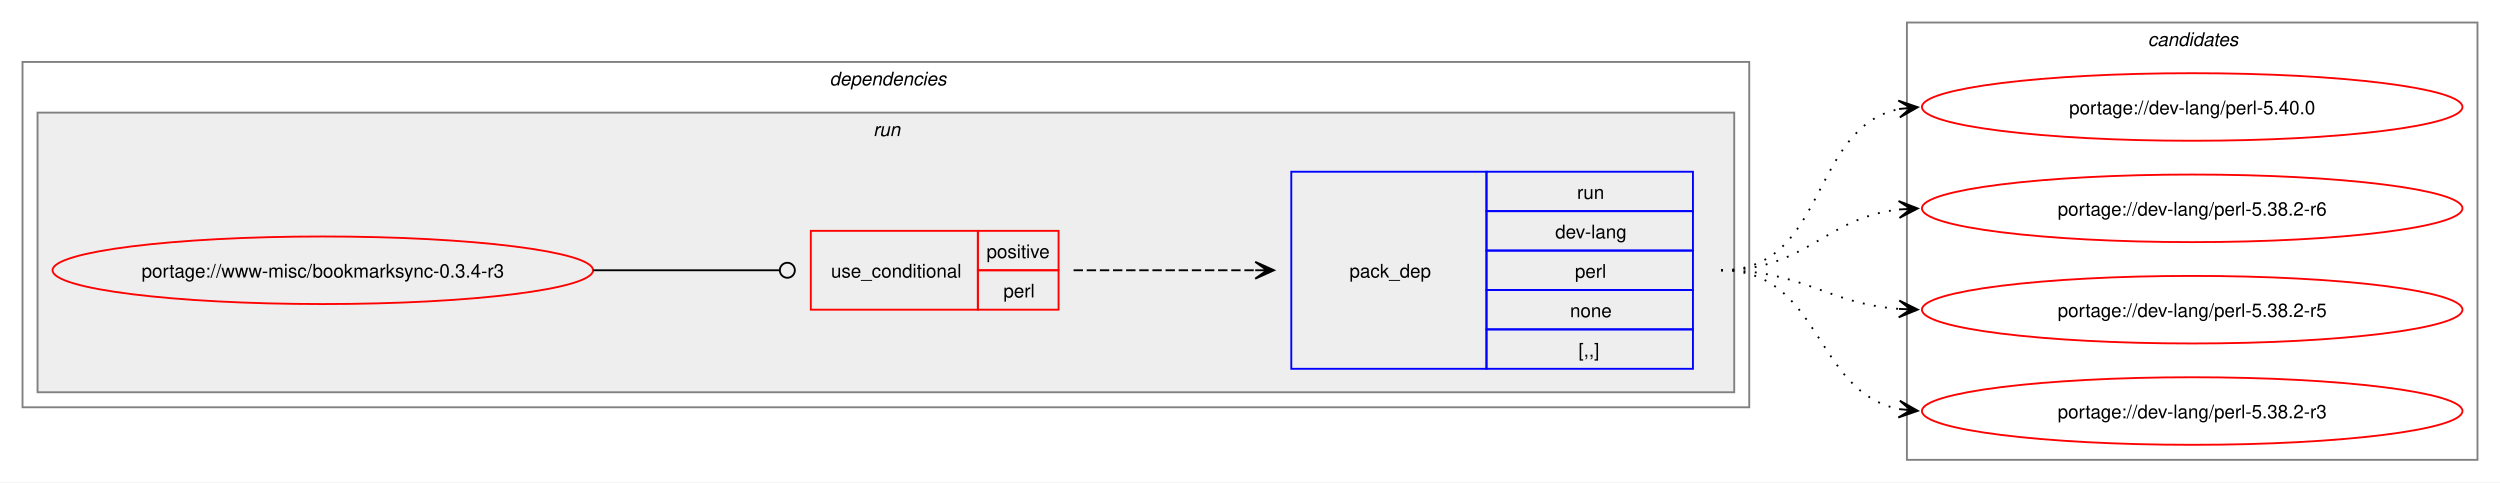
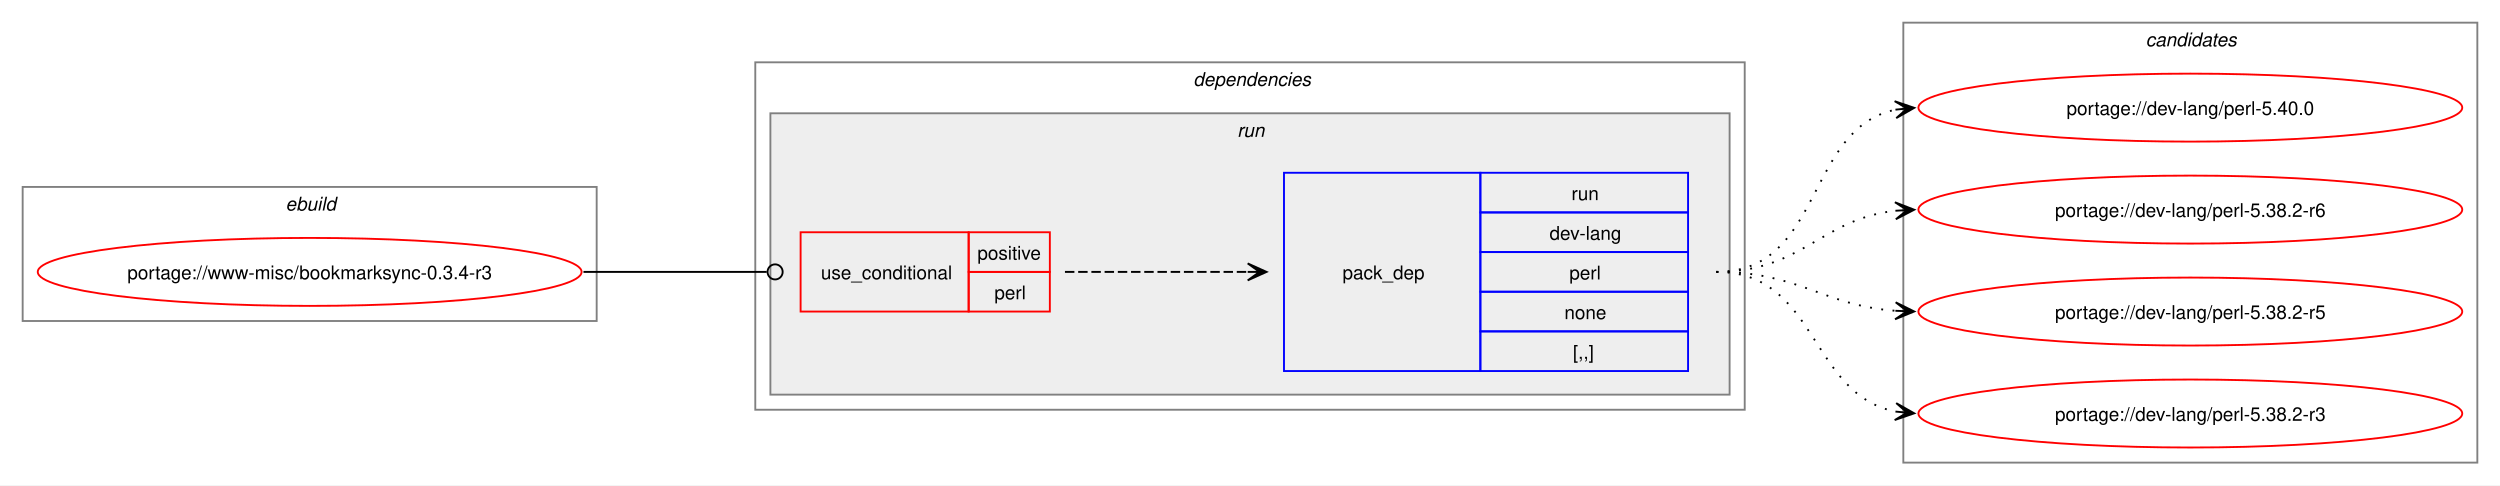
- <svg xmlns="http://www.w3.org/2000/svg" xmlns:xlink="http://www.w3.org/1999/xlink" width="1332pt" height="257pt" viewBox="0.00 0.00 1332.00 257.00">
+ <svg xmlns="http://www.w3.org/2000/svg" xmlns:xlink="http://www.w3.org/1999/xlink" width="1324pt" height="257pt" viewBox="0.00 0.00 1324.00 257.00">
  <g id="graph0" class="graph" transform="scale(1 1) rotate(0) translate(4 253)">
-     <polygon fill="white" stroke="none" points="-4,4 -4,-253 1328,-253 1328,4 -4,4" />
+     <polygon fill="white" stroke="none" points="-4,4 -4,-253 1320,-253 1320,4 -4,4" />
+     <g id="clust1" class="cluster">
+       <polygon fill="none" stroke="gray" points="8,-83 8,-154 312,-154 312,-83 8,-83" />
+       <text text-anchor="start" x="147.25" y="-141.5" font-family="Helvetica,sans-Serif" font-style="italic" font-size="10.00">ebuild</text>
+     </g>
    <g id="clust2" class="cluster">
-       <polygon fill="none" stroke="gray" points="8,-36 8,-220 928,-220 928,-36 8,-36" />
-       <text text-anchor="start" x="438" y="-207.5" font-family="Helvetica,sans-Serif" font-style="italic" font-size="10.00">dependencies</text>
+       <polygon fill="none" stroke="gray" points="396,-36 396,-220 920,-220 920,-36 396,-36" />
+       <text text-anchor="start" x="628" y="-207.5" font-family="Helvetica,sans-Serif" font-style="italic" font-size="10.00">dependencies</text>
    </g>
    <g id="clust5" class="cluster">
-       <polygon fill="#eeeeee" stroke="gray" points="16,-44 16,-193 920,-193 920,-44 16,-44" />
-       <text text-anchor="start" x="461.25" y="-180.5" font-family="Helvetica,sans-Serif" font-style="italic" font-size="10.00">run</text>
+       <polygon fill="#eeeeee" stroke="gray" points="404,-44 404,-193 912,-193 912,-44 404,-44" />
+       <text text-anchor="start" x="651.25" y="-180.5" font-family="Helvetica,sans-Serif" font-style="italic" font-size="10.00">run</text>
    </g>
    <g id="clust8" class="cluster">
-       <polygon fill="none" stroke="gray" points="1012,-8 1012,-241 1316,-241 1316,-8 1012,-8" />
-       <text text-anchor="start" x="1140.38" y="-228.5" font-family="Helvetica,sans-Serif" font-style="italic" font-size="10.00">candidates</text>
+       <polygon fill="none" stroke="gray" points="1004,-8 1004,-241 1308,-241 1308,-8 1004,-8" />
+       <text text-anchor="start" x="1132.38" y="-228.5" font-family="Helvetica,sans-Serif" font-style="italic" font-size="10.00">candidates</text>
    </g>
    <g id="node1" class="node">
      <g id="a_node1">
        <a xlink:href="../www-misc/bookmarksync-0.3.4-r3.svg" xlink:title="portage://www-misc/bookmarksync-0.3.4-r3">
-           <ellipse fill="none" stroke="red" cx="168" cy="-109" rx="144" ry="18" />
-           <text text-anchor="middle" x="168" y="-105.12" font-family="Helvetica,sans-Serif" font-size="10.00">portage://www-misc/bookmarksync-0.3.4-r3</text>
+           <ellipse fill="none" stroke="red" cx="160" cy="-109" rx="144" ry="18" />
+           <text text-anchor="middle" x="160" y="-105.12" font-family="Helvetica,sans-Serif" font-size="10.00">portage://www-misc/bookmarksync-0.3.4-r3</text>
        </a>
      </g>
    </g>
    <g id="node2" class="node">
-       <polygon fill="none" stroke="red" points="428,-88 428,-130 517,-130 517,-88 428,-88" />
-       <text text-anchor="start" x="438.75" y="-105.12" font-family="Helvetica,sans-Serif" font-size="10.00">use_conditional</text>
-       <polygon fill="none" stroke="red" points="517,-109 517,-130 560,-130 560,-109 517,-109" />
-       <text text-anchor="start" x="521.62" y="-115.5" font-family="Helvetica,sans-Serif" font-size="10.00">positive</text>
-       <polygon fill="none" stroke="red" points="517,-88 517,-109 560,-109 560,-88 517,-88" />
-       <text text-anchor="start" x="530.62" y="-94.5" font-family="Helvetica,sans-Serif" font-size="10.00">perl</text>
+       <polygon fill="none" stroke="red" points="420,-88 420,-130 509,-130 509,-88 420,-88" />
+       <text text-anchor="start" x="430.75" y="-105.12" font-family="Helvetica,sans-Serif" font-size="10.00">use_conditional</text>
+       <polygon fill="none" stroke="red" points="509,-109 509,-130 552,-130 552,-109 509,-109" />
+       <text text-anchor="start" x="513.62" y="-115.5" font-family="Helvetica,sans-Serif" font-size="10.00">positive</text>
+       <polygon fill="none" stroke="red" points="509,-88 509,-109 552,-109 552,-88 509,-88" />
+       <text text-anchor="start" x="522.62" y="-94.5" font-family="Helvetica,sans-Serif" font-size="10.00">perl</text>
    </g>
    <g id="edge2" class="edge">
-       <path fill="none" stroke="black" d="M312,-109C356.91,-109 370.3,-109 411.15,-109" />
-       <ellipse fill="none" stroke="black" cx="415.5" cy="-109" rx="4" ry="4" />
+       <path fill="none" stroke="black" d="M305,-109C348.98,-109 362.17,-109 402.06,-109" />
+       <ellipse fill="none" stroke="black" cx="406.5" cy="-109" rx="4" ry="4" />
    </g>
    <g id="node3" class="node">
-       <polygon fill="none" stroke="blue" points="684,-56.5 684,-161.5 788,-161.5 788,-56.5 684,-56.5" />
-       <text text-anchor="start" x="715" y="-105.12" font-family="Helvetica,sans-Serif" font-size="10.00">pack_dep</text>
-       <polygon fill="none" stroke="blue" points="788,-140.5 788,-161.5 898,-161.5 898,-140.5 788,-140.5" />
-       <text text-anchor="start" x="836.25" y="-147" font-family="Helvetica,sans-Serif" font-size="10.00">run</text>
-       <polygon fill="none" stroke="blue" points="788,-119.5 788,-140.5 898,-140.5 898,-119.5 788,-119.5" />
-       <text text-anchor="start" x="824.62" y="-126" font-family="Helvetica,sans-Serif" font-size="10.00">dev-lang</text>
-       <polygon fill="none" stroke="blue" points="788,-98.5 788,-119.5 898,-119.5 898,-98.5 788,-98.5" />
-       <text text-anchor="start" x="835.12" y="-105" font-family="Helvetica,sans-Serif" font-size="10.00">perl</text>
-       <polygon fill="none" stroke="blue" points="788,-77.5 788,-98.5 898,-98.5 898,-77.5 788,-77.5" />
-       <text text-anchor="start" x="832.5" y="-84" font-family="Helvetica,sans-Serif" font-size="10.00">none</text>
-       <polygon fill="none" stroke="blue" points="788,-56.5 788,-77.5 898,-77.5 898,-56.5 788,-56.5" />
-       <text text-anchor="start" x="837" y="-63" font-family="Helvetica,sans-Serif" font-size="10.00">[,,]</text>
+       <polygon fill="none" stroke="blue" points="676,-56.5 676,-161.5 780,-161.5 780,-56.5 676,-56.5" />
+       <text text-anchor="start" x="707" y="-105.12" font-family="Helvetica,sans-Serif" font-size="10.00">pack_dep</text>
+       <polygon fill="none" stroke="blue" points="780,-140.5 780,-161.5 890,-161.5 890,-140.5 780,-140.5" />
+       <text text-anchor="start" x="828.25" y="-147" font-family="Helvetica,sans-Serif" font-size="10.00">run</text>
+       <polygon fill="none" stroke="blue" points="780,-119.5 780,-140.5 890,-140.5 890,-119.5 780,-119.5" />
+       <text text-anchor="start" x="816.62" y="-126" font-family="Helvetica,sans-Serif" font-size="10.00">dev-lang</text>
+       <polygon fill="none" stroke="blue" points="780,-98.5 780,-119.5 890,-119.5 890,-98.5 780,-98.5" />
+       <text text-anchor="start" x="827.12" y="-105" font-family="Helvetica,sans-Serif" font-size="10.00">perl</text>
+       <polygon fill="none" stroke="blue" points="780,-77.5 780,-98.5 890,-98.5 890,-77.5 780,-77.5" />
+       <text text-anchor="start" x="824.5" y="-84" font-family="Helvetica,sans-Serif" font-size="10.00">none</text>
+       <polygon fill="none" stroke="blue" points="780,-56.5 780,-77.5 890,-77.5 890,-56.5 780,-56.5" />
+       <text text-anchor="start" x="829" y="-63" font-family="Helvetica,sans-Serif" font-size="10.00">[,,]</text>
    </g>
    <g id="edge1" class="edge">
-       <path fill="none" stroke="black" stroke-dasharray="5,2" d="M568,-109C612.06,-109 625.79,-109 664.87,-109" />
-       <polygon fill="black" stroke="black" points="674.78,-109 664.78,-113.5 671,-109 664.78,-109 664.78,-109 664.78,-109 671,-109 664.78,-104.5 674.78,-109" />
+       <path fill="none" stroke="black" stroke-dasharray="5,2" d="M560,-109C604.06,-109 617.79,-109 656.87,-109" />
+       <polygon fill="black" stroke="black" points="666.78,-109 656.78,-113.5 663,-109 656.78,-109 656.78,-109 656.78,-109 663,-109 656.78,-104.5 666.78,-109" />
    </g>
    <g id="node4" class="node">
      <g id="a_node4">
        <a xlink:href="../dev-lang/perl-5.40.0.svg" xlink:title="portage://dev-lang/perl-5.40.0">
-           <ellipse fill="none" stroke="red" cx="1164" cy="-196" rx="144" ry="18" />
-           <text text-anchor="middle" x="1164" y="-192.12" font-family="Helvetica,sans-Serif" font-size="10.00">portage://dev-lang/perl-5.40.0</text>
+           <ellipse fill="none" stroke="red" cx="1156" cy="-196" rx="144" ry="18" />
+           <text text-anchor="middle" x="1156" y="-192.12" font-family="Helvetica,sans-Serif" font-size="10.00">portage://dev-lang/perl-5.40.0</text>
        </a>
      </g>
    </g>
    <g id="edge3" class="edge">
-       <path fill="none" stroke="black" stroke-dasharray="1,5" d="M913,-109C970.02,-109 959.78,-185.15 1008.13,-194.96" />
-       <polygon fill="black" stroke="black" points="1017.79,-195.88 1007.4,-199.41 1014.02,-195.52 1007.83,-194.93 1007.83,-194.93 1007.83,-194.93 1014.02,-195.52 1008.26,-190.45 1017.79,-195.88" />
+       <path fill="none" stroke="black" stroke-dasharray="1,5" d="M905,-109C962.02,-109 951.78,-185.15 1000.13,-194.96" />
+       <polygon fill="black" stroke="black" points="1009.79,-195.88 999.4,-199.41 1006.02,-195.52 999.83,-194.93 999.83,-194.93 999.83,-194.93 1006.02,-195.52 1000.26,-190.45 1009.79,-195.88" />
    </g>
    <g id="node5" class="node">
      <g id="a_node5">
        <a xlink:href="../dev-lang/perl-5.38.2-r6.svg" xlink:title="portage://dev-lang/perl-5.38.2-r6">
-           <ellipse fill="none" stroke="red" cx="1164" cy="-142" rx="144" ry="18" />
-           <text text-anchor="middle" x="1164" y="-138.12" font-family="Helvetica,sans-Serif" font-size="10.00">portage://dev-lang/perl-5.38.2-r6</text>
+           <ellipse fill="none" stroke="red" cx="1156" cy="-142" rx="144" ry="18" />
+           <text text-anchor="middle" x="1156" y="-138.12" font-family="Helvetica,sans-Serif" font-size="10.00">portage://dev-lang/perl-5.38.2-r6</text>
        </a>
      </g>
    </g>
    <g id="edge4" class="edge">
-       <path fill="none" stroke="black" stroke-dasharray="1,5" d="M913,-109C958.39,-109 968.22,-136.93 1007.91,-141.4" />
-       <polygon fill="black" stroke="black" points="1017.78,-141.93 1007.55,-145.89 1014.01,-141.73 1007.8,-141.39 1007.8,-141.39 1007.8,-141.39 1014.01,-141.73 1008.04,-136.9 1017.78,-141.93" />
+       <path fill="none" stroke="black" stroke-dasharray="1,5" d="M905,-109C950.39,-109 960.22,-136.93 999.91,-141.4" />
+       <polygon fill="black" stroke="black" points="1009.78,-141.93 999.55,-145.89 1006.01,-141.73 999.8,-141.39 999.8,-141.39 999.8,-141.39 1006.01,-141.73 1000.04,-136.9 1009.78,-141.93" />
    </g>
    <g id="node6" class="node">
      <g id="a_node6">
        <a xlink:href="../dev-lang/perl-5.38.2-r5.svg" xlink:title="portage://dev-lang/perl-5.38.2-r5">
-           <ellipse fill="none" stroke="red" cx="1164" cy="-88" rx="144" ry="18" />
-           <text text-anchor="middle" x="1164" y="-84.12" font-family="Helvetica,sans-Serif" font-size="10.00">portage://dev-lang/perl-5.38.2-r5</text>
+           <ellipse fill="none" stroke="red" cx="1156" cy="-88" rx="144" ry="18" />
+           <text text-anchor="middle" x="1156" y="-84.12" font-family="Helvetica,sans-Serif" font-size="10.00">portage://dev-lang/perl-5.38.2-r5</text>
        </a>
      </g>
    </g>
    <g id="edge5" class="edge">
-       <path fill="none" stroke="black" stroke-dasharray="1,5" d="M913,-109C957.09,-109 969.09,-91.3 1007.91,-88.4" />
-       <polygon fill="black" stroke="black" points="1017.78,-88.04 1007.95,-92.9 1014,-88.18 1007.79,-88.41 1007.79,-88.41 1007.79,-88.41 1014,-88.18 1007.63,-83.91 1017.78,-88.04" />
+       <path fill="none" stroke="black" stroke-dasharray="1,5" d="M905,-109C949.09,-109 961.09,-91.3 999.91,-88.4" />
+       <polygon fill="black" stroke="black" points="1009.78,-88.04 999.95,-92.9 1006,-88.18 999.79,-88.41 999.79,-88.41 999.79,-88.41 1006,-88.18 999.63,-83.91 1009.78,-88.04" />
    </g>
    <g id="node7" class="node">
      <g id="a_node7">
        <a xlink:href="../dev-lang/perl-5.38.2-r3.svg" xlink:title="portage://dev-lang/perl-5.38.2-r3">
-           <ellipse fill="none" stroke="red" cx="1164" cy="-34" rx="144" ry="18" />
-           <text text-anchor="middle" x="1164" y="-30.12" font-family="Helvetica,sans-Serif" font-size="10.00">portage://dev-lang/perl-5.38.2-r3</text>
+           <ellipse fill="none" stroke="red" cx="1156" cy="-34" rx="144" ry="18" />
+           <text text-anchor="middle" x="1156" y="-30.12" font-family="Helvetica,sans-Serif" font-size="10.00">portage://dev-lang/perl-5.38.2-r3</text>
        </a>
      </g>
    </g>
    <g id="edge6" class="edge">
-       <path fill="none" stroke="black" stroke-dasharray="1,5" d="M913,-109C966.77,-109 962.26,-43.9 1008.06,-35" />
-       <polygon fill="black" stroke="black" points="1017.79,-34.11 1008.24,-39.51 1014.02,-34.46 1007.83,-35.03 1007.83,-35.03 1007.83,-35.03 1014.02,-34.46 1007.42,-30.54 1017.79,-34.11" />
+       <path fill="none" stroke="black" stroke-dasharray="1,5" d="M905,-109C958.77,-109 954.26,-43.9 1000.06,-35" />
+       <polygon fill="black" stroke="black" points="1009.79,-34.11 1000.24,-39.51 1006.02,-34.46 999.83,-35.03 999.83,-35.03 999.83,-35.03 1006.02,-34.46 999.42,-30.54 1009.79,-34.11" />
    </g>
  </g>
</svg>
